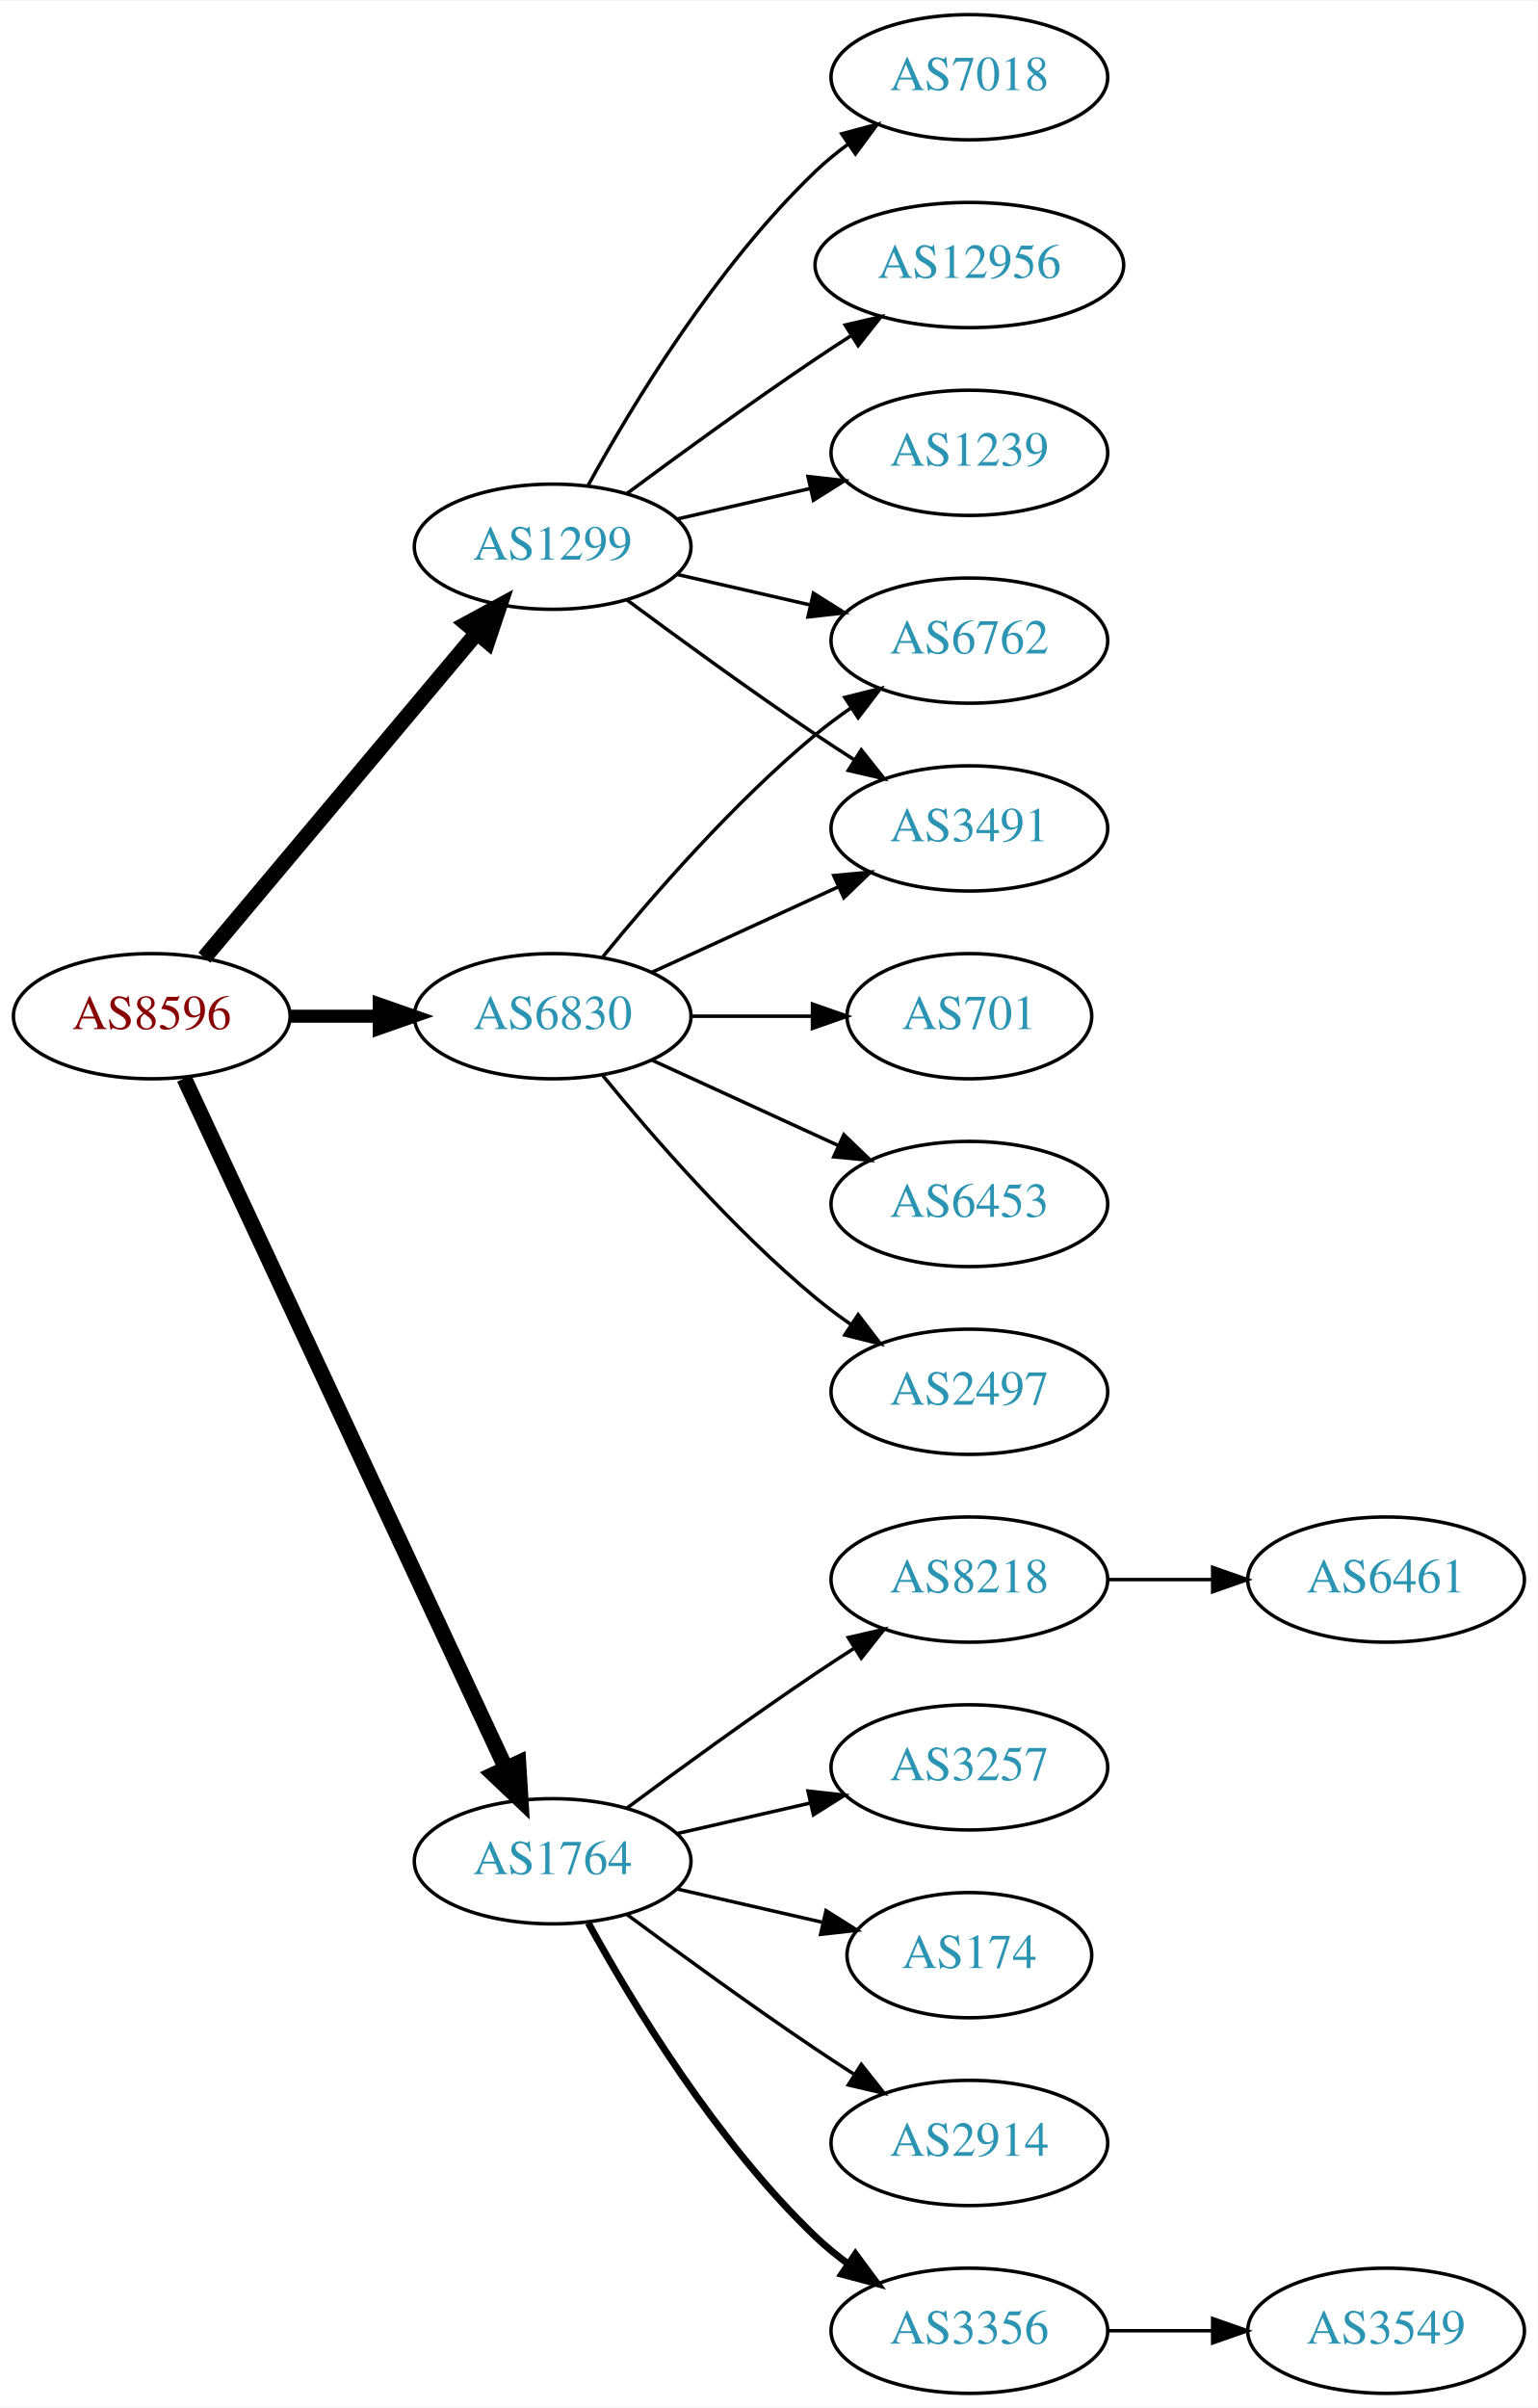
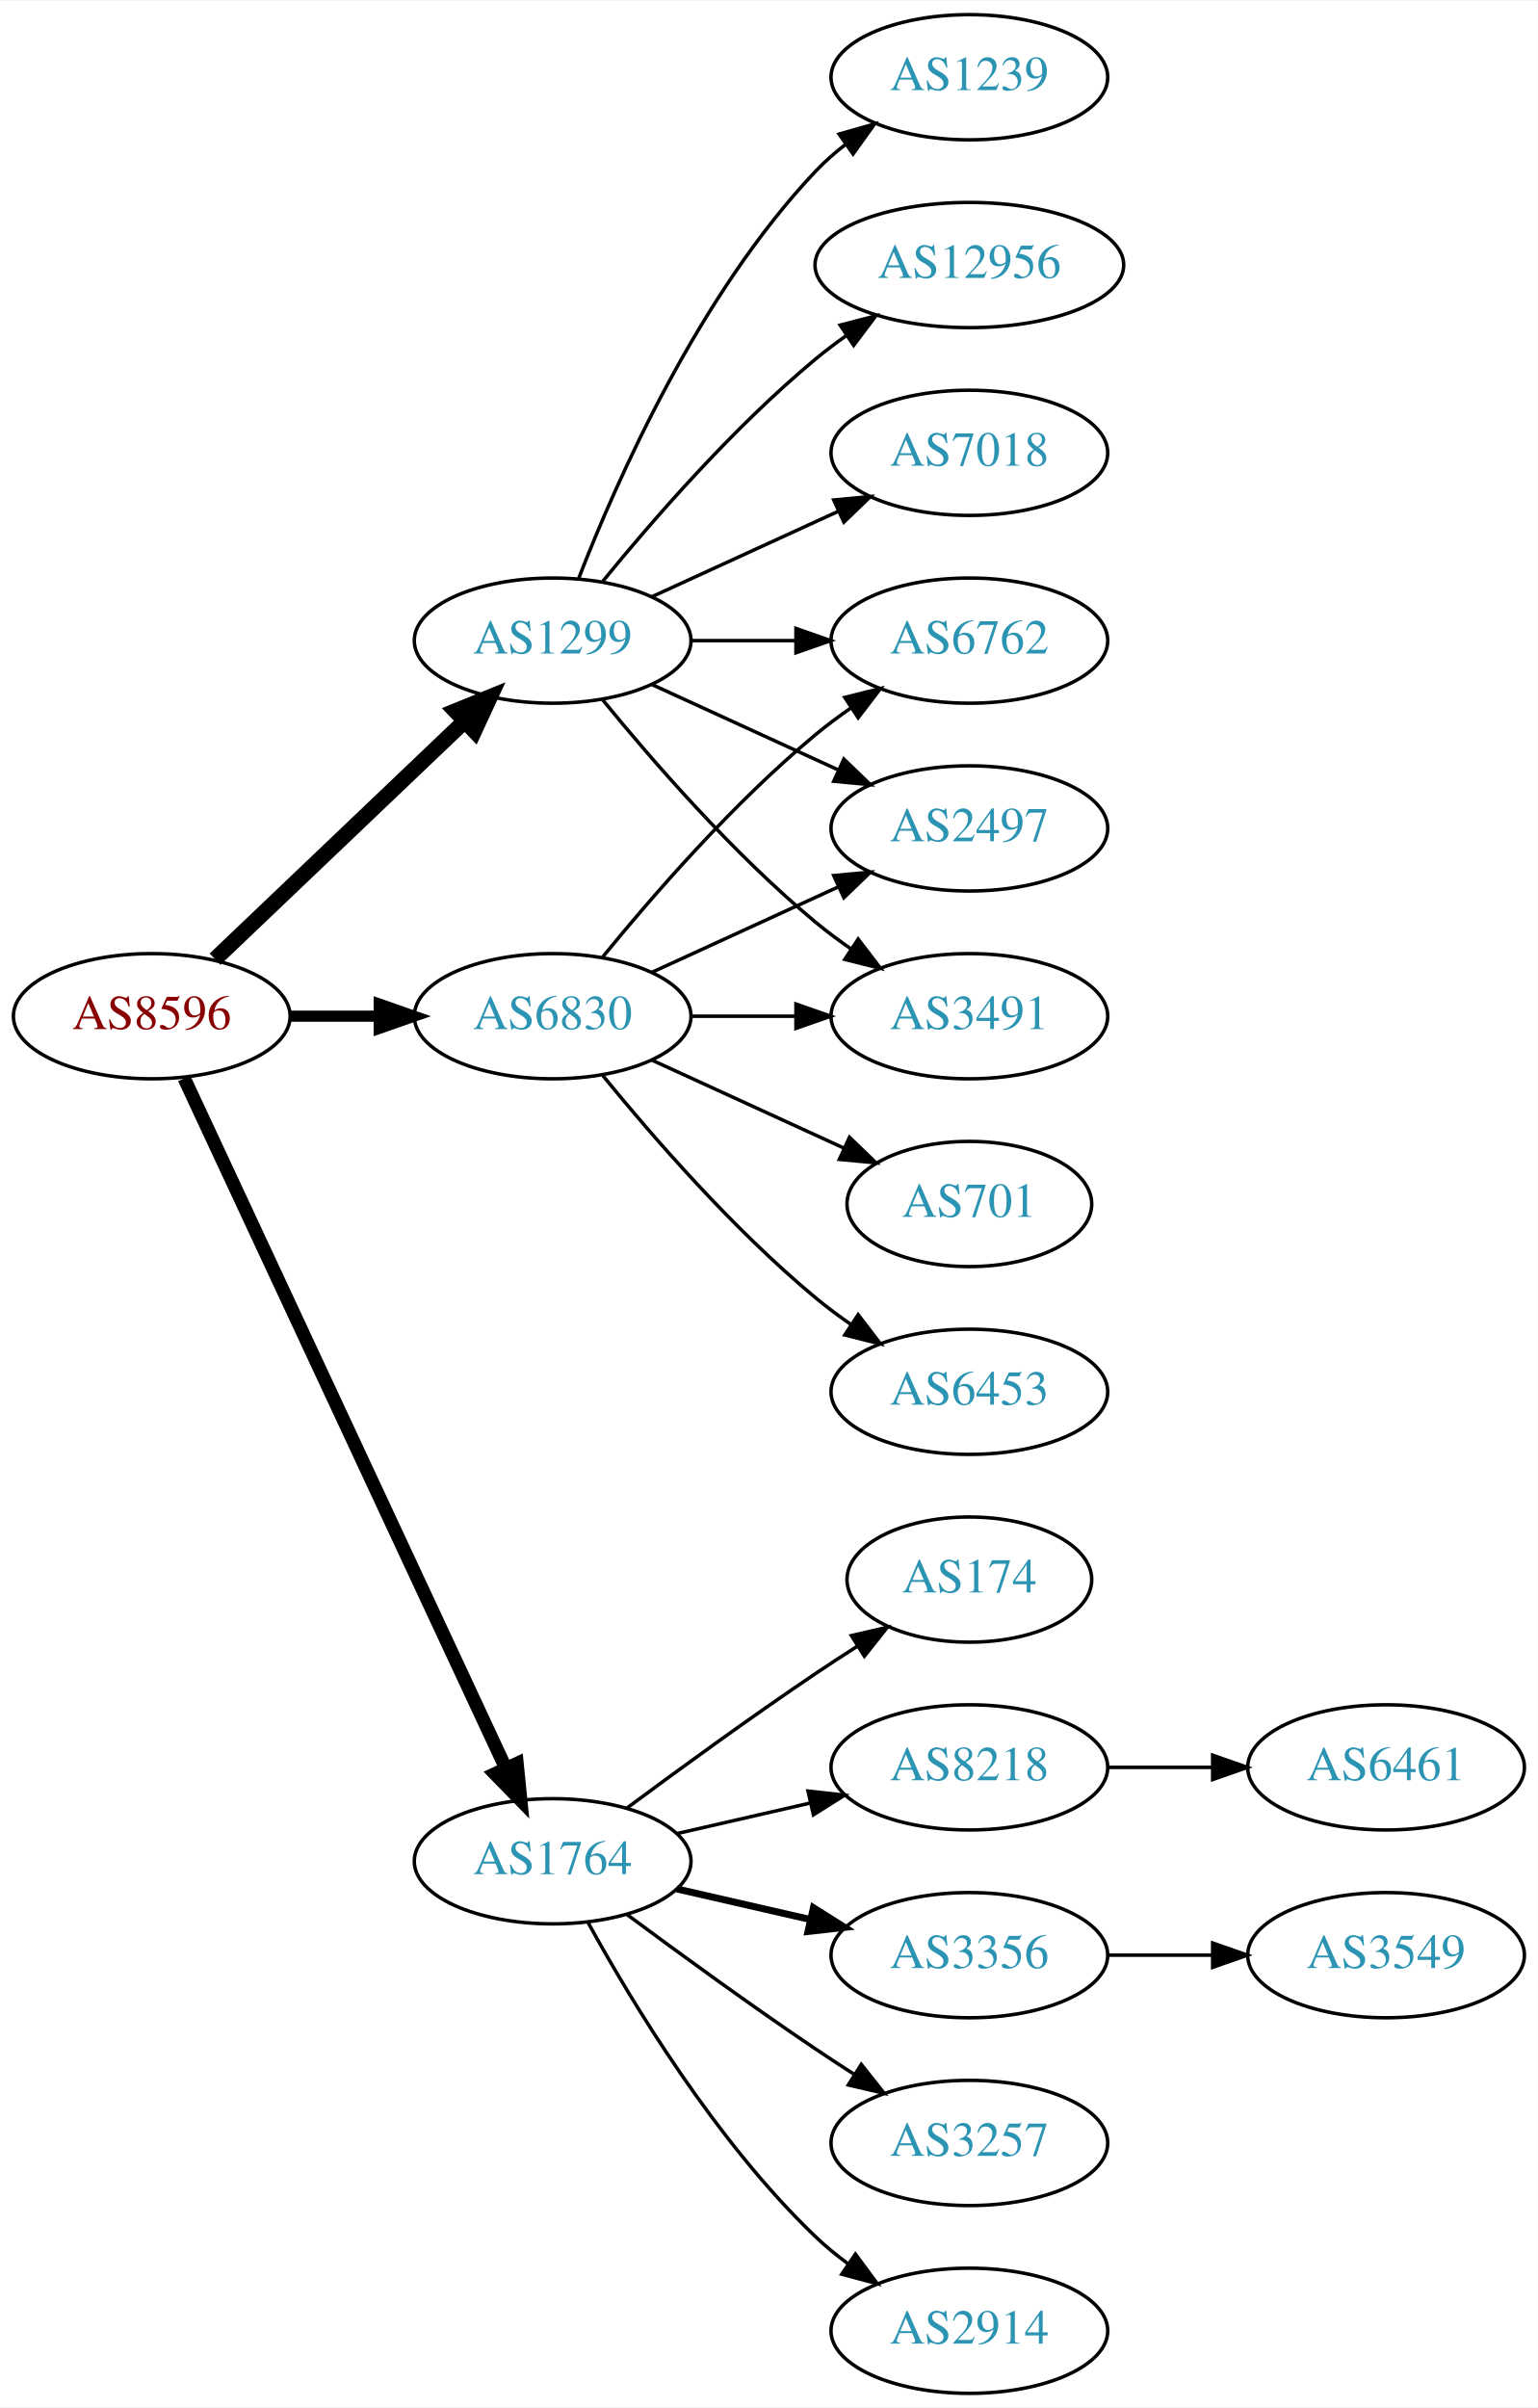
<svg xmlns="http://www.w3.org/2000/svg" xmlns:xlink="http://www.w3.org/1999/xlink" width="442pt" height="692pt" viewBox="0.00 0.00 442.27 692.00">
  <g id="graph0" class="graph" transform="scale(1 1) rotate(0) translate(4 688)">
    <polygon fill="white" stroke="none" points="-4,4 -4,-688 438.271,-688 438.271,4 -4,4" />
    <g id="node1" class="node">
      <g id="a_node1">
        <a xlink:href="/asn/8596" xlink:title="AS8596 ~ hotze.com GmbH [AT]">
          <ellipse fill="#ffffff" stroke="black" cx="39.647" cy="-396" rx="39.794" ry="18" />
          <text text-anchor="middle" x="39.647" y="-392.3" font-family="Times,serif" font-size="14.00" fill="#880000">AS8596</text>
        </a>
      </g>
    </g>
    <g id="node2" class="node">
      <g id="a_node2">
        <a xlink:href="/asn/1299" xlink:title="AS1299 ~ Telia Carrier [EU]">
-           <ellipse fill="#ffffff" stroke="black" cx="154.939" cy="-531" rx="39.794" ry="18" />
-           <text text-anchor="middle" x="154.939" y="-527.3" font-family="Times,serif" font-size="14.00" fill="#2c94b3">AS1299</text>
+           <ellipse fill="#ffffff" stroke="black" cx="154.939" cy="-504" rx="39.794" ry="18" />
+           <text text-anchor="middle" x="154.939" y="-500.3" font-family="Times,serif" font-size="14.00" fill="#2c94b3">AS1299</text>
        </a>
      </g>
    </g>
    <g id="edge1" class="edge">
-       <path fill="none" stroke="black" stroke-width="4.5" d="M54.766,-412.825C74.441,-436.269 110.245,-478.934 133.023,-506.076" />
-       <polygon fill="black" stroke="black" stroke-width="4.5" points="130.197,-508.834 139.642,-513.963 136.23,-503.772 130.197,-508.834" />
+       <path fill="none" stroke="black" stroke-width="4.5" d="M57.853,-412.403C76.928,-430.587 107.849,-460.063 129.446,-480.651" />
+       <polygon fill="black" stroke="black" stroke-width="4.5" points="126.987,-483.747 136.942,-487.797 132.421,-478.047 126.987,-483.747" />
    </g>
    <g id="node3" class="node">
      <g id="a_node3">
        <a xlink:href="/asn/1764" xlink:title="AS1764 ~ NEXTLAYER-AS [AT]">
          <ellipse fill="#ffffff" stroke="black" cx="154.939" cy="-153" rx="39.794" ry="18" />
          <text text-anchor="middle" x="154.939" y="-149.3" font-family="Times,serif" font-size="14.00" fill="#2c94b3">AS1764</text>
        </a>
      </g>
    </g>
    <g id="edge2" class="edge">
-       <path fill="none" stroke="black" stroke-width="4.5" d="M48.977,-378.132C68.667,-335.899 118.167,-229.728 141.457,-179.773" />
-       <polygon fill="black" stroke="black" stroke-width="4.5" points="145.092,-181.294 145.749,-170.567 137.955,-177.966 145.092,-181.294" />
+       <path fill="none" stroke="black" stroke-width="3.857" d="M48.977,-378.132C68.667,-335.899 118.167,-229.728 141.457,-179.773" />
+       <polygon fill="black" stroke="black" stroke-width="3.857" points="144.696,-181.109 145.749,-170.567 138.352,-178.151 144.696,-181.109" />
    </g>
    <g id="node4" class="node">
      <g id="a_node4">
        <a xlink:href="/asn/6830" xlink:title="AS6830 ~ LGI-UPC [AT]">
          <ellipse fill="#ffffff" stroke="black" cx="154.939" cy="-396" rx="39.794" ry="18" />
          <text text-anchor="middle" x="154.939" y="-392.3" font-family="Times,serif" font-size="14.00" fill="#2c94b3">AS6830</text>
        </a>
      </g>
    </g>
    <g id="edge3" class="edge">
-       <path fill="none" stroke="black" stroke-width="3.75" d="M79.319,-396C87.522,-396 96.286,-396 104.818,-396" />
-       <polygon fill="black" stroke="black" stroke-width="3.75" points="105.057,-399.5 115.057,-396 105.057,-392.5 105.057,-399.5" />
+       <path fill="none" stroke="black" stroke-width="3.214" d="M79.319,-396C87.522,-396 96.286,-396 104.818,-396" />
+       <polygon fill="black" stroke="black" stroke-width="3.214" points="105.057,-399.5 115.057,-396 105.057,-392.5 105.057,-399.5" />
    </g>
    <g id="node5" class="node">
      <g id="a_node5">
-         <a xlink:href="/asn/7018" xlink:title="AS7018 ~ AT&amp;T Services, Inc. [US]">
+         <a xlink:href="/asn/1239" xlink:title="AS1239 ~ Sprint [US]">
          <ellipse fill="#ffffff" stroke="black" cx="274.782" cy="-666" rx="39.794" ry="18" />
-           <text text-anchor="middle" x="274.782" y="-662.3" font-family="Times,serif" font-size="14.00" fill="#2c94b3">AS7018</text>
+           <text text-anchor="middle" x="274.782" y="-662.3" font-family="Times,serif" font-size="14.00" fill="#2c94b3">AS1239</text>
        </a>
      </g>
    </g>
    <g id="edge4" class="edge">
-       <path fill="none" stroke="black" d="M165.181,-548.713C177.726,-571.561 201.903,-611.611 230.586,-639 233.454,-641.739 236.643,-644.347 239.952,-646.785" />
-       <polygon fill="black" stroke="black" points="238.076,-649.742 248.311,-652.477 242.015,-643.956 238.076,-649.742" />
+       <path fill="none" stroke="black" d="M162.463,-521.994C173.213,-549.728 196.87,-603.429 230.586,-639 233.172,-641.728 236.089,-644.294 239.157,-646.677" />
+       <polygon fill="black" stroke="black" points="237.312,-649.658 247.506,-652.543 241.336,-643.93 237.312,-649.658" />
    </g>
    <g id="node6" class="node">
      <g id="a_node6">
-         <a xlink:href="/asn/3491" xlink:title="AS3491 ~ PCCW Global, Inc. [US]">
-           <ellipse fill="#ffffff" stroke="black" cx="274.782" cy="-450" rx="39.794" ry="18" />
-           <text text-anchor="middle" x="274.782" y="-446.3" font-family="Times,serif" font-size="14.00" fill="#2c94b3">AS3491</text>
-         </a>
-       </g>
-     </g>
-     <g id="edge5" class="edge">
-       <path fill="none" stroke="black" d="M176.27,-515.723C191.132,-504.696 211.877,-489.593 230.586,-477 234.135,-474.611 237.885,-472.161 241.634,-469.758" />
-       <polygon fill="black" stroke="black" points="243.702,-472.591 250.282,-464.288 239.96,-466.675 243.702,-472.591" />
-     </g>
-     <g id="node7" class="node">
-       <g id="a_node7">
        <a xlink:href="/asn/12956" xlink:title="AS12956 ~ TELXIUS [ES]">
          <ellipse fill="#ffffff" stroke="black" cx="274.782" cy="-612" rx="44.393" ry="18" />
          <text text-anchor="middle" x="274.782" y="-608.3" font-family="Times,serif" font-size="14.00" fill="#2c94b3">AS12956</text>
        </a>
      </g>
    </g>
-     <g id="edge6" class="edge">
-       <path fill="none" stroke="black" d="M176.27,-546.277C191.132,-557.304 211.877,-572.407 230.586,-585 233.876,-587.215 237.339,-589.482 240.813,-591.715" />
-       <polygon fill="black" stroke="black" points="239.061,-594.748 249.38,-597.148 242.81,-588.837 239.061,-594.748" />
-     </g>
-     <g id="node8" class="node">
-       <g id="a_node8">
-         <a xlink:href="/asn/1239" xlink:title="AS1239 ~ Sprint [US]">
-           <ellipse fill="#ffffff" stroke="black" cx="274.782" cy="-558" rx="39.794" ry="18" />
-           <text text-anchor="middle" x="274.782" y="-554.3" font-family="Times,serif" font-size="14.00" fill="#2c94b3">AS1239</text>
-         </a>
-       </g>
-     </g>
-     <g id="edge7" class="edge">
-       <path fill="none" stroke="black" d="M190.659,-538.955C202.659,-541.704 216.28,-544.825 228.972,-547.733" />
-       <polygon fill="black" stroke="black" points="228.375,-551.187 238.904,-550.009 229.938,-544.364 228.375,-551.187" />
-     </g>
-     <g id="node9" class="node">
-       <g id="a_node9">
+     <g id="edge5" class="edge">
+       <path fill="none" stroke="black" d="M169.358,-521.065C183.473,-538.375 206.888,-565.345 230.586,-585 233.324,-587.271 236.267,-589.494 239.285,-591.63" />
+       <polygon fill="black" stroke="black" points="237.616,-594.725 247.873,-597.379 241.511,-588.908 237.616,-594.725" />
+     </g>
+     <g id="node7" class="node">
+       <g id="a_node7">
        <a xlink:href="/asn/6762" xlink:title="AS6762 ~ TELECOM ITALIA SPARKLE S.p.A. [IT]">
          <ellipse fill="#ffffff" stroke="black" cx="274.782" cy="-504" rx="39.794" ry="18" />
          <text text-anchor="middle" x="274.782" y="-500.3" font-family="Times,serif" font-size="14.00" fill="#2c94b3">AS6762</text>
        </a>
      </g>
    </g>
+     <g id="edge6" class="edge">
+       <path fill="none" stroke="black" d="M194.852,-504C204.405,-504 214.755,-504 224.718,-504" />
+       <polygon fill="black" stroke="black" points="224.91,-507.5 234.91,-504 224.91,-500.5 224.91,-507.5" />
+     </g>
+     <g id="node8" class="node">
+       <g id="a_node8">
+         <a xlink:href="/asn/2497" xlink:title="AS2497 ~ Internet Initiative Japan Inc. [JP]">
+           <ellipse fill="#ffffff" stroke="black" cx="274.782" cy="-450" rx="39.794" ry="18" />
+           <text text-anchor="middle" x="274.782" y="-446.3" font-family="Times,serif" font-size="14.00" fill="#2c94b3">AS2497</text>
+         </a>
+       </g>
+     </g>
+     <g id="edge7" class="edge">
+       <path fill="none" stroke="black" d="M183.568,-491.339C199.525,-484.027 219.796,-474.739 237.079,-466.819" />
+       <polygon fill="black" stroke="black" points="238.693,-469.929 246.326,-462.581 235.777,-463.565 238.693,-469.929" />
+     </g>
+     <g id="node9" class="node">
+       <g id="a_node9">
+         <a xlink:href="/asn/3491" xlink:title="AS3491 ~ PCCW Global, Inc. [US]">
+           <ellipse fill="#ffffff" stroke="black" cx="274.782" cy="-396" rx="39.794" ry="18" />
+           <text text-anchor="middle" x="274.782" y="-392.3" font-family="Times,serif" font-size="14.00" fill="#2c94b3">AS3491</text>
+         </a>
+       </g>
+     </g>
    <g id="edge8" class="edge">
-       <path fill="none" stroke="black" d="M190.659,-523.045C202.659,-520.296 216.28,-517.175 228.972,-514.267" />
-       <polygon fill="black" stroke="black" points="229.938,-517.636 238.904,-511.991 228.375,-510.813 229.938,-517.636" />
+       <path fill="none" stroke="black" d="M169.358,-486.935C183.473,-469.625 206.888,-442.655 230.586,-423 233.802,-420.332 237.303,-417.73 240.873,-415.259" />
+       <polygon fill="black" stroke="black" points="242.797,-418.183 249.23,-409.764 238.951,-412.334 242.797,-418.183" />
    </g>
    <g id="node10" class="node">
      <g id="a_node10">
-         <a xlink:href="/asn/3356" xlink:title="AS3356 ~ Level 3 Parent, LLC [US]">
-           <ellipse fill="#ffffff" stroke="black" cx="274.782" cy="-18" rx="39.794" ry="18" />
-           <text text-anchor="middle" x="274.782" y="-14.3" font-family="Times,serif" font-size="14.00" fill="#2c94b3">AS3356</text>
+         <a xlink:href="/asn/7018" xlink:title="AS7018 ~ AT&amp;T Services, Inc. [US]">
+           <ellipse fill="#ffffff" stroke="black" cx="274.782" cy="-558" rx="39.794" ry="18" />
+           <text text-anchor="middle" x="274.782" y="-554.3" font-family="Times,serif" font-size="14.00" fill="#2c94b3">AS7018</text>
        </a>
      </g>
    </g>
    <g id="edge9" class="edge">
-       <path fill="none" stroke="black" stroke-width="2" d="M165.181,-135.287C177.726,-112.439 201.903,-72.389 230.586,-45 233.454,-42.261 236.643,-39.653 239.952,-37.215" />
-       <polygon fill="black" stroke="black" stroke-width="2" points="242.015,-40.044 248.311,-31.523 238.076,-34.258 242.015,-40.044" />
+       <path fill="none" stroke="black" d="M183.568,-516.661C199.525,-523.973 219.796,-533.261 237.079,-541.181" />
+       <polygon fill="black" stroke="black" points="235.777,-544.435 246.326,-545.419 238.693,-538.071 235.777,-544.435" />
    </g>
    <g id="node11" class="node">
      <g id="a_node11">
-         <a xlink:href="/asn/8218" xlink:title="AS8218 ~ legacy Neotelecoms [FR]">
-           <ellipse fill="#ffffff" stroke="black" cx="274.782" cy="-234" rx="39.794" ry="18" />
-           <text text-anchor="middle" x="274.782" y="-230.3" font-family="Times,serif" font-size="14.00" fill="#2c94b3">AS8218</text>
+         <a xlink:href="/asn/2914" xlink:title="AS2914 ~ NTT America, Inc. [US]">
+           <ellipse fill="#ffffff" stroke="black" cx="274.782" cy="-18" rx="39.794" ry="18" />
+           <text text-anchor="middle" x="274.782" y="-14.3" font-family="Times,serif" font-size="14.00" fill="#2c94b3">AS2914</text>
        </a>
      </g>
    </g>
    <g id="edge10" class="edge">
-       <path fill="none" stroke="black" d="M176.27,-168.277C191.132,-179.304 211.877,-194.407 230.586,-207 234.135,-209.389 237.885,-211.839 241.634,-214.242" />
-       <polygon fill="black" stroke="black" points="239.96,-217.325 250.282,-219.712 243.702,-211.409 239.96,-217.325" />
+       <path fill="none" stroke="black" d="M165.181,-135.287C177.726,-112.439 201.903,-72.389 230.586,-45 233.454,-42.261 236.643,-39.653 239.952,-37.215" />
+       <polygon fill="black" stroke="black" points="242.015,-40.044 248.311,-31.523 238.076,-34.258 242.015,-40.044" />
    </g>
    <g id="node12" class="node">
      <g id="a_node12">
-         <a xlink:href="/asn/3257" xlink:title="AS3257 ~ GTT [DE]">
+         <a xlink:href="/asn/174" xlink:title="AS174 ~ Cogent Communications [US]">
+           <ellipse fill="#ffffff" stroke="black" cx="274.782" cy="-234" rx="35.194" ry="18" />
+           <text text-anchor="middle" x="274.782" y="-230.3" font-family="Times,serif" font-size="14.00" fill="#2c94b3">AS174</text>
+         </a>
+       </g>
+     </g>
+     <g id="edge11" class="edge">
+       <path fill="none" stroke="black" d="M176.27,-168.277C191.132,-179.304 211.877,-194.407 230.586,-207 234.403,-209.569 238.453,-212.21 242.484,-214.786" />
+       <polygon fill="black" stroke="black" points="240.853,-217.895 251.178,-220.271 244.588,-211.975 240.853,-217.895" />
+     </g>
+     <g id="node13" class="node">
+       <g id="a_node13">
+         <a xlink:href="/asn/8218" xlink:title="AS8218 ~ legacy Neotelecoms [FR]">
          <ellipse fill="#ffffff" stroke="black" cx="274.782" cy="-180" rx="39.794" ry="18" />
-           <text text-anchor="middle" x="274.782" y="-176.3" font-family="Times,serif" font-size="14.00" fill="#2c94b3">AS3257</text>
-         </a>
-       </g>
-     </g>
-     <g id="edge11" class="edge">
+           <text text-anchor="middle" x="274.782" y="-176.3" font-family="Times,serif" font-size="14.00" fill="#2c94b3">AS8218</text>
+         </a>
+       </g>
+     </g>
+     <g id="edge12" class="edge">
      <path fill="none" stroke="black" d="M190.659,-160.955C202.659,-163.704 216.28,-166.825 228.972,-169.733" />
      <polygon fill="black" stroke="black" points="228.375,-173.187 238.904,-172.009 229.938,-166.364 228.375,-173.187" />
    </g>
-     <g id="node13" class="node">
-       <g id="a_node13">
-         <a xlink:href="/asn/174" xlink:title="AS174 ~ Cogent Communications [US]">
-           <ellipse fill="#ffffff" stroke="black" cx="274.782" cy="-126" rx="35.194" ry="18" />
-           <text text-anchor="middle" x="274.782" y="-122.3" font-family="Times,serif" font-size="14.00" fill="#2c94b3">AS174</text>
-         </a>
-       </g>
-     </g>
-     <g id="edge12" class="edge">
-       <path fill="none" stroke="black" d="M190.659,-145.045C203.751,-142.045 218.773,-138.604 232.414,-135.478" />
-       <polygon fill="black" stroke="black" points="233.556,-138.807 242.521,-133.162 231.992,-131.984 233.556,-138.807" />
-     </g>
    <g id="node14" class="node">
      <g id="a_node14">
-         <a xlink:href="/asn/2914" xlink:title="AS2914 ~ NTT America, Inc. [US]">
+         <a xlink:href="/asn/3356" xlink:title="AS3356 ~ Level 3 Parent, LLC [US]">
+           <ellipse fill="#ffffff" stroke="black" cx="274.782" cy="-126" rx="39.794" ry="18" />
+           <text text-anchor="middle" x="274.782" y="-122.3" font-family="Times,serif" font-size="14.00" fill="#2c94b3">AS3356</text>
+         </a>
+       </g>
+     </g>
+     <g id="edge13" class="edge">
+       <path fill="none" stroke="black" stroke-width="2" d="M190.659,-145.045C202.659,-142.296 216.28,-139.175 228.972,-136.267" />
+       <polygon fill="black" stroke="black" stroke-width="2" points="229.938,-139.636 238.904,-133.991 228.375,-132.813 229.938,-139.636" />
+     </g>
+     <g id="node15" class="node">
+       <g id="a_node15">
+         <a xlink:href="/asn/3257" xlink:title="AS3257 ~ GTT [DE]">
          <ellipse fill="#ffffff" stroke="black" cx="274.782" cy="-72" rx="39.794" ry="18" />
-           <text text-anchor="middle" x="274.782" y="-68.3" font-family="Times,serif" font-size="14.00" fill="#2c94b3">AS2914</text>
-         </a>
-       </g>
-     </g>
-     <g id="edge13" class="edge">
+           <text text-anchor="middle" x="274.782" y="-68.3" font-family="Times,serif" font-size="14.00" fill="#2c94b3">AS3257</text>
+         </a>
+       </g>
+     </g>
+     <g id="edge14" class="edge">
      <path fill="none" stroke="black" d="M176.27,-137.723C191.132,-126.696 211.877,-111.593 230.586,-99 234.135,-96.611 237.885,-94.161 241.634,-91.758" />
      <polygon fill="black" stroke="black" points="243.702,-94.591 250.282,-86.288 239.96,-88.675 243.702,-94.591" />
+     </g>
+     <g id="edge20" class="edge">
+       <path fill="none" stroke="black" d="M169.358,-413.065C183.473,-430.375 206.888,-457.345 230.586,-477 233.802,-479.668 237.303,-482.27 240.873,-484.741" />
+       <polygon fill="black" stroke="black" points="238.951,-487.666 249.23,-490.236 242.797,-481.817 238.951,-487.666" />
    </g>
    <g id="edge19" class="edge">
      <path fill="none" stroke="black" d="M183.568,-408.661C199.525,-415.973 219.796,-425.261 237.079,-433.181" />
      <polygon fill="black" stroke="black" points="235.777,-436.435 246.326,-437.419 238.693,-430.071 235.777,-436.435" />
    </g>
-     <g id="edge16" class="edge">
-       <path fill="none" stroke="black" d="M169.358,-413.065C183.473,-430.375 206.888,-457.345 230.586,-477 233.802,-479.668 237.303,-482.27 240.873,-484.741" />
-       <polygon fill="black" stroke="black" points="238.951,-487.666 249.23,-490.236 242.797,-481.817 238.951,-487.666" />
-     </g>
-     <g id="node17" class="node">
-       <g id="a_node17">
-         <a xlink:href="/asn/701" xlink:title="AS701 ~ UUNET [US]">
-           <ellipse fill="#ffffff" stroke="black" cx="274.782" cy="-396" rx="35.194" ry="18" />
-           <text text-anchor="middle" x="274.782" y="-392.3" font-family="Times,serif" font-size="14.00" fill="#2c94b3">AS701</text>
-         </a>
-       </g>
-     </g>
-     <g id="edge17" class="edge">
-       <path fill="none" stroke="black" d="M194.852,-396C205.939,-396 218.098,-396 229.481,-396" />
-       <polygon fill="black" stroke="black" points="229.662,-399.5 239.662,-396 229.662,-392.5 229.662,-399.5" />
+     <g id="edge21" class="edge">
+       <path fill="none" stroke="black" d="M194.852,-396C204.405,-396 214.755,-396 224.718,-396" />
+       <polygon fill="black" stroke="black" points="224.91,-399.5 234.91,-396 224.91,-392.5 224.91,-399.5" />
    </g>
    <g id="node18" class="node">
      <g id="a_node18">
        <a xlink:href="/asn/6453" xlink:title="AS6453 ~ TATA COMMUNICATIONS (AMERICA) INC [US]">
-           <ellipse fill="#ffffff" stroke="black" cx="274.782" cy="-342" rx="39.794" ry="18" />
-           <text text-anchor="middle" x="274.782" y="-338.3" font-family="Times,serif" font-size="14.00" fill="#2c94b3">AS6453</text>
-         </a>
-       </g>
-     </g>
-     <g id="edge18" class="edge">
-       <path fill="none" stroke="black" d="M183.568,-383.339C199.525,-376.027 219.796,-366.739 237.079,-358.819" />
-       <polygon fill="black" stroke="black" points="238.693,-361.929 246.326,-354.581 235.777,-355.565 238.693,-361.929" />
+           <ellipse fill="#ffffff" stroke="black" cx="274.782" cy="-288" rx="39.794" ry="18" />
+           <text text-anchor="middle" x="274.782" y="-284.3" font-family="Times,serif" font-size="14.00" fill="#2c94b3">AS6453</text>
+         </a>
+       </g>
+     </g>
+     <g id="edge17" class="edge">
+       <path fill="none" stroke="black" d="M169.358,-378.935C183.473,-361.625 206.888,-334.655 230.586,-315 233.802,-312.332 237.303,-309.73 240.873,-307.259" />
+       <polygon fill="black" stroke="black" points="242.797,-310.183 249.23,-301.764 238.951,-304.334 242.797,-310.183" />
    </g>
    <g id="node19" class="node">
      <g id="a_node19">
-         <a xlink:href="/asn/2497" xlink:title="AS2497 ~ Internet Initiative Japan Inc. [JP]">
-           <ellipse fill="#ffffff" stroke="black" cx="274.782" cy="-288" rx="39.794" ry="18" />
-           <text text-anchor="middle" x="274.782" y="-284.3" font-family="Times,serif" font-size="14.00" fill="#2c94b3">AS2497</text>
-         </a>
-       </g>
-     </g>
-     <g id="edge20" class="edge">
-       <path fill="none" stroke="black" d="M169.358,-378.935C183.473,-361.625 206.888,-334.655 230.586,-315 233.802,-312.332 237.303,-309.73 240.873,-307.259" />
-       <polygon fill="black" stroke="black" points="242.797,-310.183 249.23,-301.764 238.951,-304.334 242.797,-310.183" />
-     </g>
-     <g id="node15" class="node">
-       <g id="a_node15">
-         <a xlink:href="/asn/3549" xlink:title="AS3549 ~ Level 3 Parent, LLC [US]">
-           <ellipse fill="#ffffff" stroke="black" cx="394.625" cy="-18" rx="39.794" ry="18" />
-           <text text-anchor="middle" x="394.625" y="-14.3" font-family="Times,serif" font-size="14.00" fill="#2c94b3">AS3549</text>
-         </a>
-       </g>
-     </g>
-     <g id="edge14" class="edge">
-       <path fill="none" stroke="black" d="M314.695,-18C324.248,-18 334.598,-18 344.56,-18" />
-       <polygon fill="black" stroke="black" points="344.753,-21.5 354.753,-18 344.753,-14.5 344.753,-21.5" />
+         <a xlink:href="/asn/701" xlink:title="AS701 ~ UUNET [US]">
+           <ellipse fill="#ffffff" stroke="black" cx="274.782" cy="-342" rx="35.194" ry="18" />
+           <text text-anchor="middle" x="274.782" y="-338.3" font-family="Times,serif" font-size="14.00" fill="#2c94b3">AS701</text>
+         </a>
+       </g>
+     </g>
+     <g id="edge18" class="edge">
+       <path fill="none" stroke="black" d="M183.568,-383.339C199.984,-375.817 220.966,-366.202 238.563,-358.139" />
+       <polygon fill="black" stroke="black" points="240.307,-361.189 247.94,-353.842 237.391,-354.826 240.307,-361.189" />
    </g>
    <g id="node16" class="node">
      <g id="a_node16">
        <a xlink:href="/asn/6461" xlink:title="AS6461 ~ Zayo Bandwidth [US]">
-           <ellipse fill="#ffffff" stroke="black" cx="394.625" cy="-234" rx="39.794" ry="18" />
-           <text text-anchor="middle" x="394.625" y="-230.3" font-family="Times,serif" font-size="14.00" fill="#2c94b3">AS6461</text>
+           <ellipse fill="#ffffff" stroke="black" cx="394.625" cy="-180" rx="39.794" ry="18" />
+           <text text-anchor="middle" x="394.625" y="-176.3" font-family="Times,serif" font-size="14.00" fill="#2c94b3">AS6461</text>
        </a>
      </g>
    </g>
    <g id="edge15" class="edge">
-       <path fill="none" stroke="black" d="M314.695,-234C324.248,-234 334.598,-234 344.56,-234" />
-       <polygon fill="black" stroke="black" points="344.753,-237.5 354.753,-234 344.753,-230.5 344.753,-237.5" />
+       <path fill="none" stroke="black" d="M314.695,-180C324.248,-180 334.598,-180 344.56,-180" />
+       <polygon fill="black" stroke="black" points="344.753,-183.5 354.753,-180 344.753,-176.5 344.753,-183.5" />
+     </g>
+     <g id="node17" class="node">
+       <g id="a_node17">
+         <a xlink:href="/asn/3549" xlink:title="AS3549 ~ Level 3 Parent, LLC [US]">
+           <ellipse fill="#ffffff" stroke="black" cx="394.625" cy="-126" rx="39.794" ry="18" />
+           <text text-anchor="middle" x="394.625" y="-122.3" font-family="Times,serif" font-size="14.00" fill="#2c94b3">AS3549</text>
+         </a>
+       </g>
+     </g>
+     <g id="edge16" class="edge">
+       <path fill="none" stroke="black" d="M314.695,-126C324.248,-126 334.598,-126 344.56,-126" />
+       <polygon fill="black" stroke="black" points="344.753,-129.5 354.753,-126 344.753,-122.5 344.753,-129.5" />
    </g>
  </g>
</svg>
